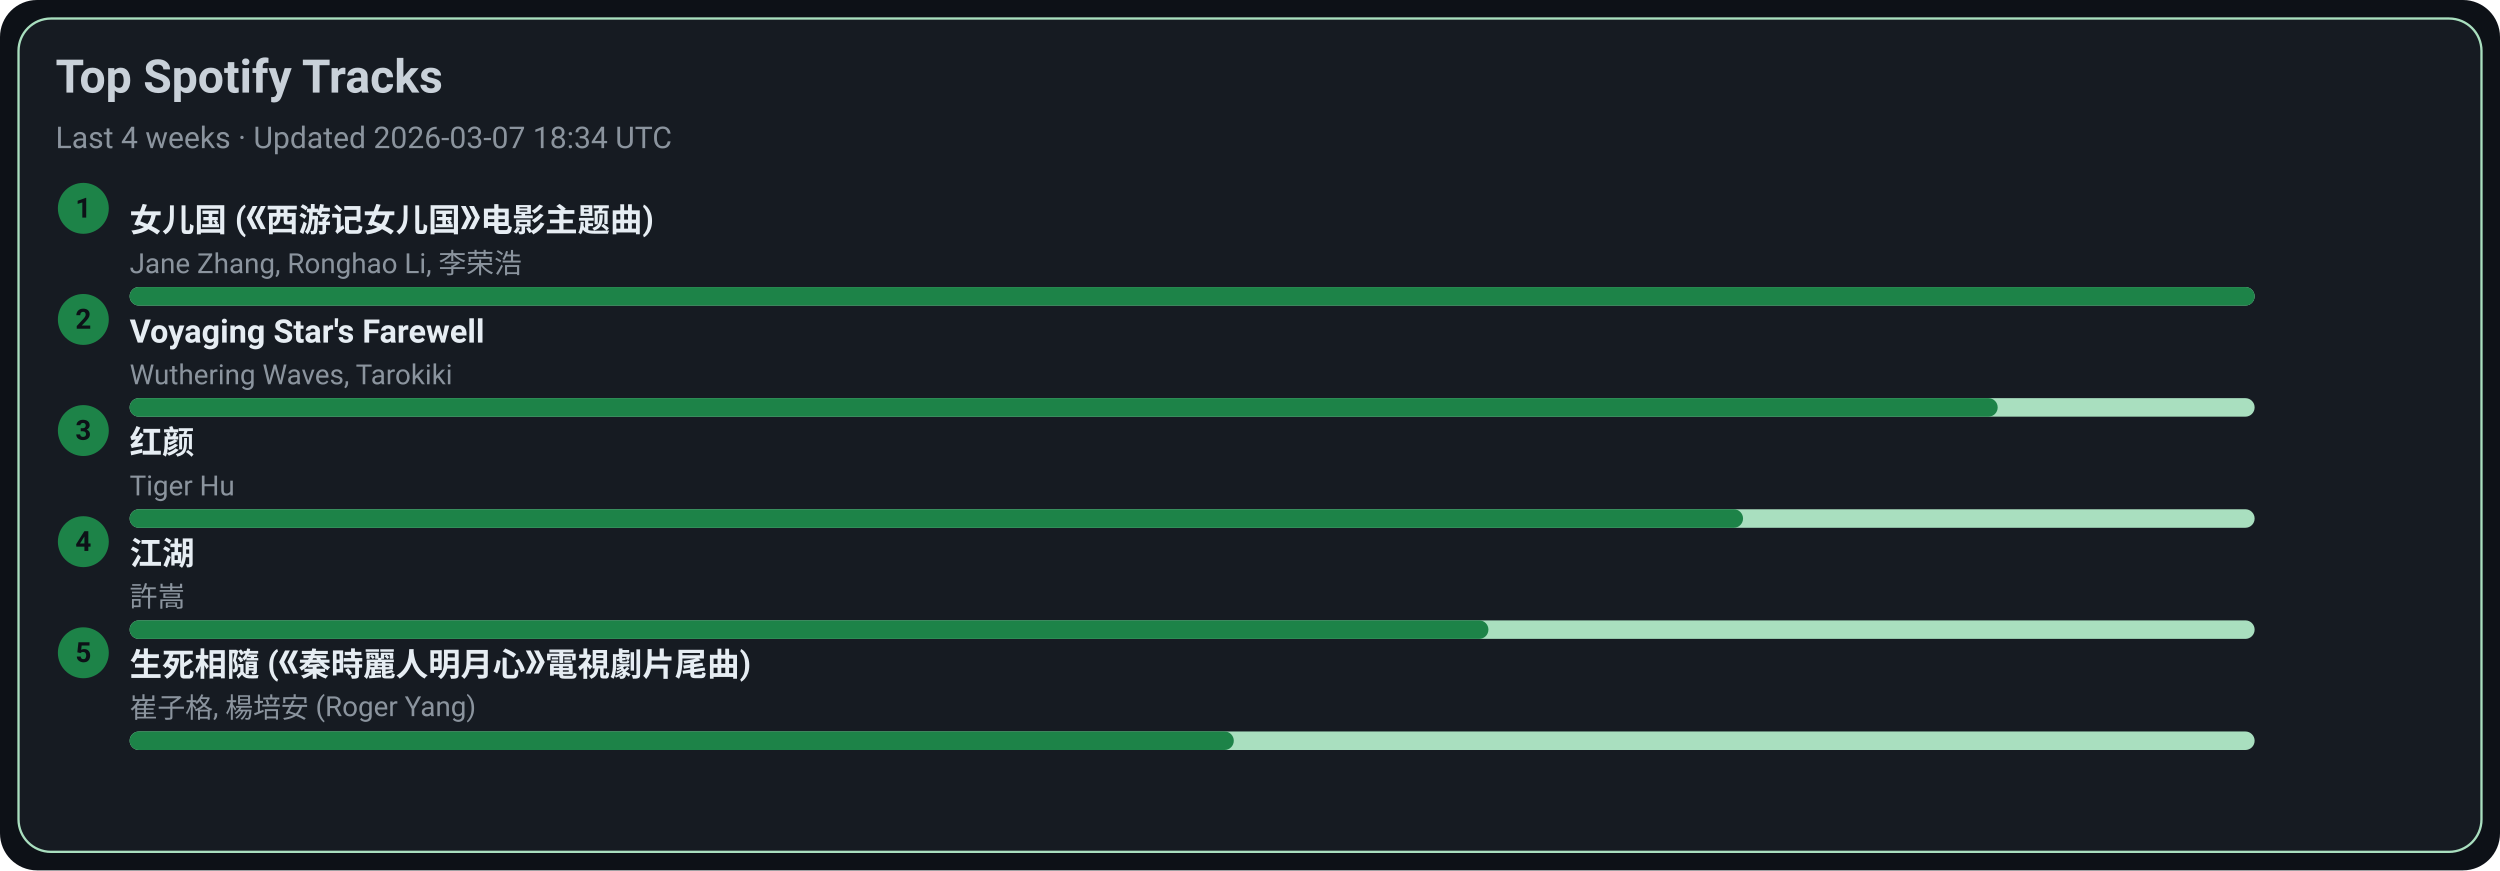
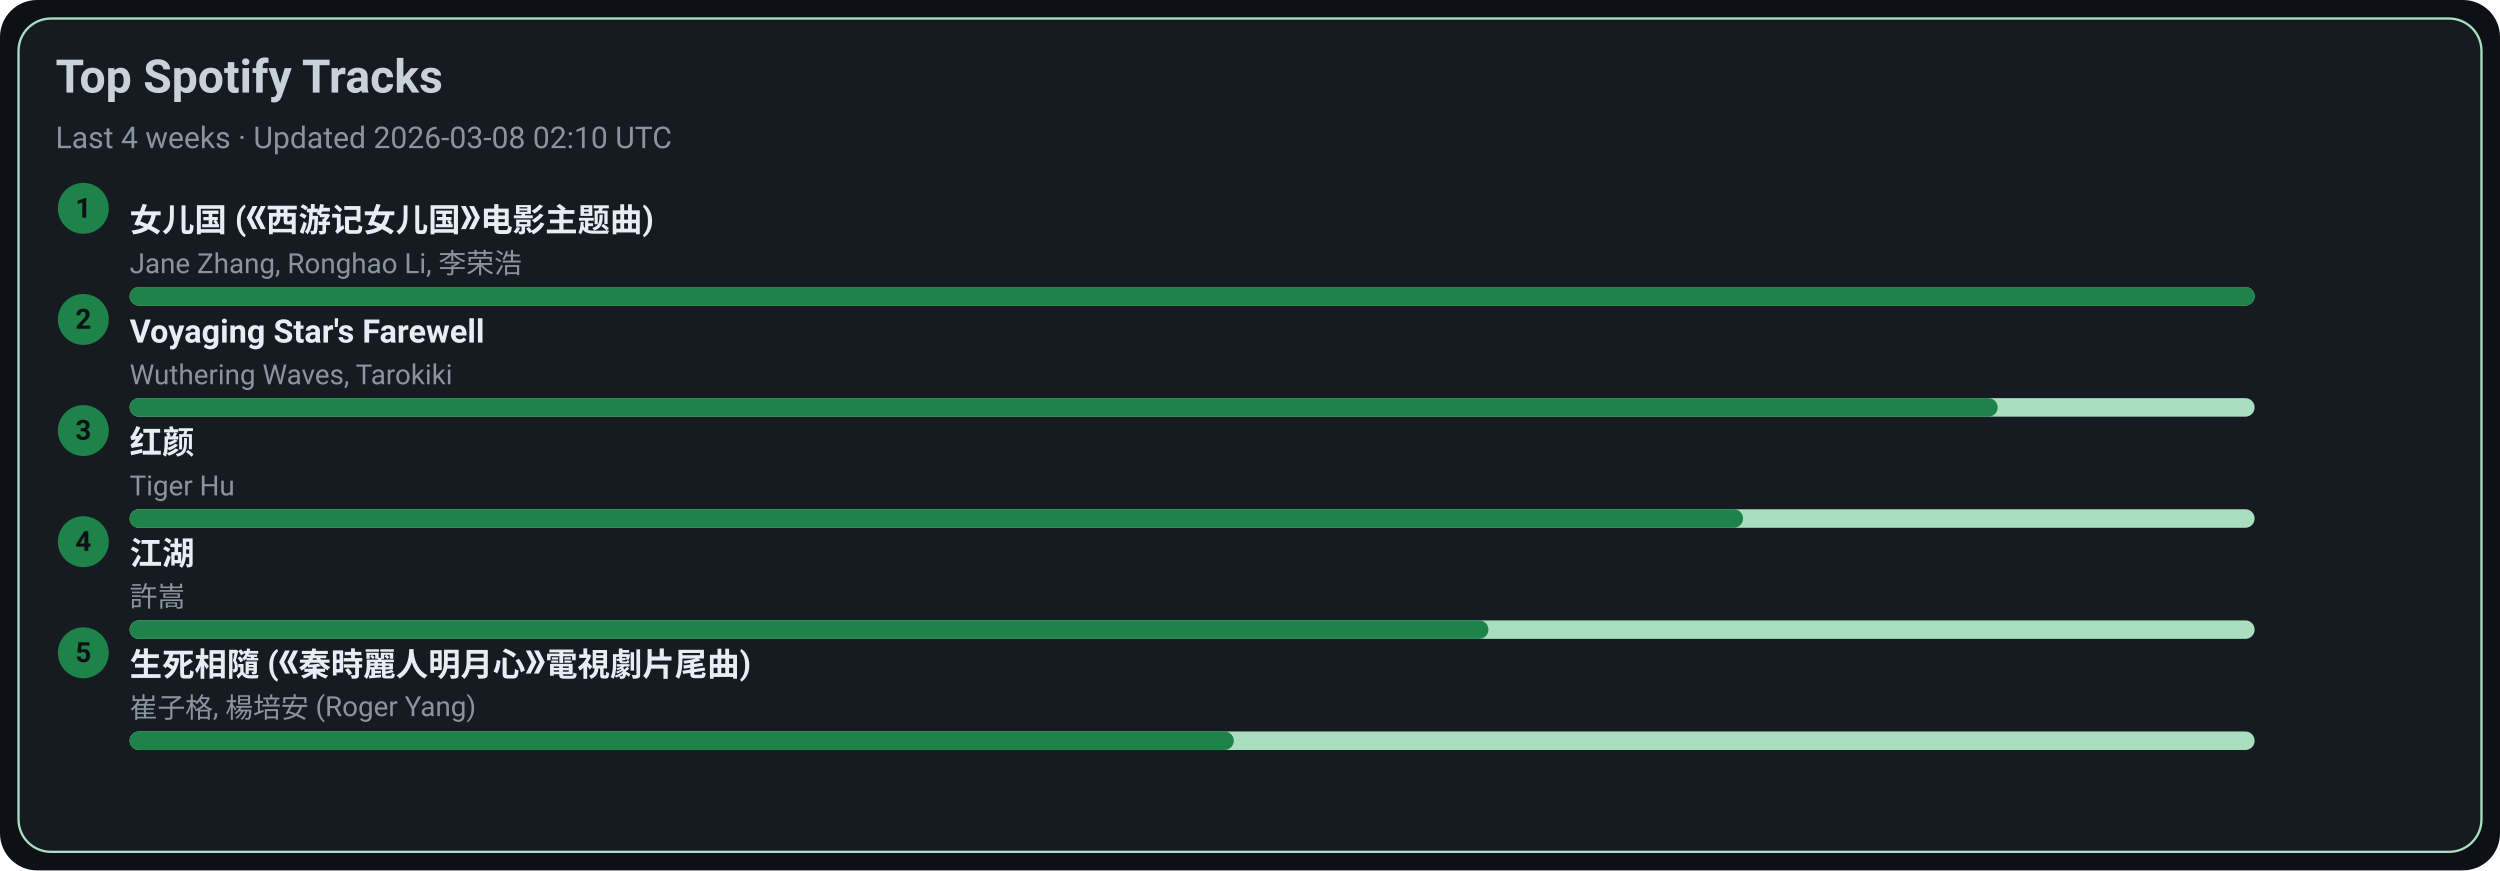
<svg xmlns="http://www.w3.org/2000/svg" width="1080" height="376" viewBox="0 0 1080 376">
  <style>text{font-family:-apple-system,BlinkMacSystemFont,Segoe UI,Roboto,Ubuntu,Helvetica Neue,Arial,Noto Sans,sans-serif}</style>
  <rect width="1080" height="376" rx="16" fill="#0d1117" />
  <rect x="8" y="8" width="1064" height="360" rx="14" fill="#161b22" stroke="#A9DFBF" />
  <text x="24" y="40" font-size="20" fill="#c9d1d9" font-weight="600">Top Spotify Tracks</text>
-   <text x="24" y="64" font-size="13" fill="#8b949e">Last 4 weeks · Updated 2026-03-07 18:34 UTC</text>
+   <text x="24" y="64" font-size="13" fill="#8b949e">Last 4 weeks · Updated 2026-03-08 02:10 UTC</text>
  <circle cx="36" cy="90" r="11" fill="#1D8348" />
  <text x="36" y="94" text-anchor="middle" font-size="12" fill="#0d1117" font-weight="700">1</text>
  <a href="https://open.spotify.com/track/5vfCdwOheQGcrR91ATpL2k" target="_blank" rel="noopener noreferrer">
    <text x="56" y="100" font-size="14" fill="#e6edf3" font-weight="600">女儿国 (《西游记女儿国》电影主题曲)</text>
  </a>
  <text x="56" y="118" font-size="12" fill="#8b949e">Jane Zhang, Ronghao Li, 李荣浩</text>
  <rect x="56" y="124" width="918" height="8" rx="4" fill="#A9DFBF" />
  <rect x="56" y="124" width="918" height="8" rx="4" fill="#1D8348" />
  <circle cx="36" cy="138" r="11" fill="#1D8348" />
  <text x="36" y="142" text-anchor="middle" font-size="12" fill="#0d1117" font-weight="700">2</text>
  <a href="https://open.spotify.com/track/3uI2KolgU1Pt41ywffsggr" target="_blank" rel="noopener noreferrer">
    <text x="56" y="148" font-size="14" fill="#e6edf3" font-weight="600">Voyaging Star's Farewell</text>
  </a>
  <text x="56" y="166" font-size="12" fill="#8b949e">Wuthering Waves, Tarokiki</text>
  <rect x="56" y="172" width="918" height="8" rx="4" fill="#A9DFBF" />
  <rect x="56" y="172" width="807" height="8" rx="4" fill="#1D8348" />
  <circle cx="36" cy="186" r="11" fill="#1D8348" />
  <text x="36" y="190" text-anchor="middle" font-size="12" fill="#0d1117" font-weight="700">3</text>
  <a href="https://open.spotify.com/track/6Q7OE4tvrUOIvIDY2EC5Im" target="_blank" rel="noopener noreferrer">
    <text x="56" y="196" font-size="14" fill="#e6edf3" font-weight="600">红颜</text>
  </a>
  <text x="56" y="214" font-size="12" fill="#8b949e">Tiger Hu</text>
  <rect x="56" y="220" width="918" height="8" rx="4" fill="#A9DFBF" />
  <rect x="56" y="220" width="697" height="8" rx="4" fill="#1D8348" />
  <circle cx="36" cy="234" r="11" fill="#1D8348" />
  <text x="36" y="238" text-anchor="middle" font-size="12" fill="#0d1117" font-weight="700">4</text>
  <a href="https://open.spotify.com/track/03PCdwqajii1xgp7WIozzC" target="_blank" rel="noopener noreferrer">
    <text x="56" y="244" font-size="14" fill="#e6edf3" font-weight="600">江湖</text>
  </a>
  <text x="56" y="262" font-size="12" fill="#8b949e">許嵩</text>
  <rect x="56" y="268" width="918" height="8" rx="4" fill="#A9DFBF" />
  <rect x="56" y="268" width="587" height="8" rx="4" fill="#1D8348" />
  <circle cx="36" cy="282" r="11" fill="#1D8348" />
  <text x="36" y="286" text-anchor="middle" font-size="12" fill="#0d1117" font-weight="700">5</text>
  <a href="https://open.spotify.com/track/6qiDtcYiZOQ4HRuC8U55EM" target="_blank" rel="noopener noreferrer">
    <text x="56" y="292" font-size="14" fill="#e6edf3" font-weight="600">生死相隨 (《秦時麗人明月心》電視劇片尾曲)</text>
  </a>
  <text x="56" y="310" font-size="12" fill="#8b949e">崔子格, 楊培安 (Roger Yang)</text>
  <rect x="56" y="316" width="918" height="8" rx="4" fill="#A9DFBF" />
  <rect x="56" y="316" width="477" height="8" rx="4" fill="#1D8348" />
</svg>
